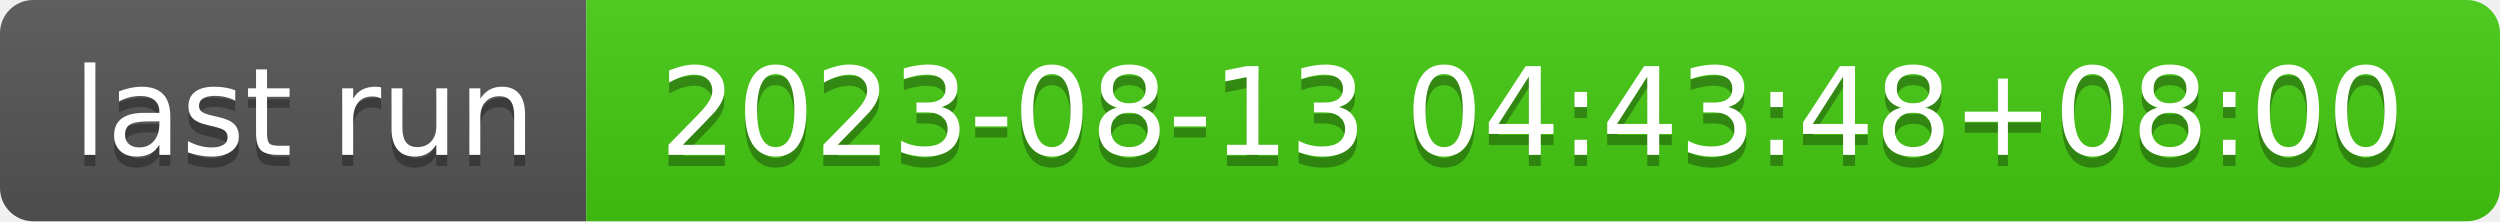
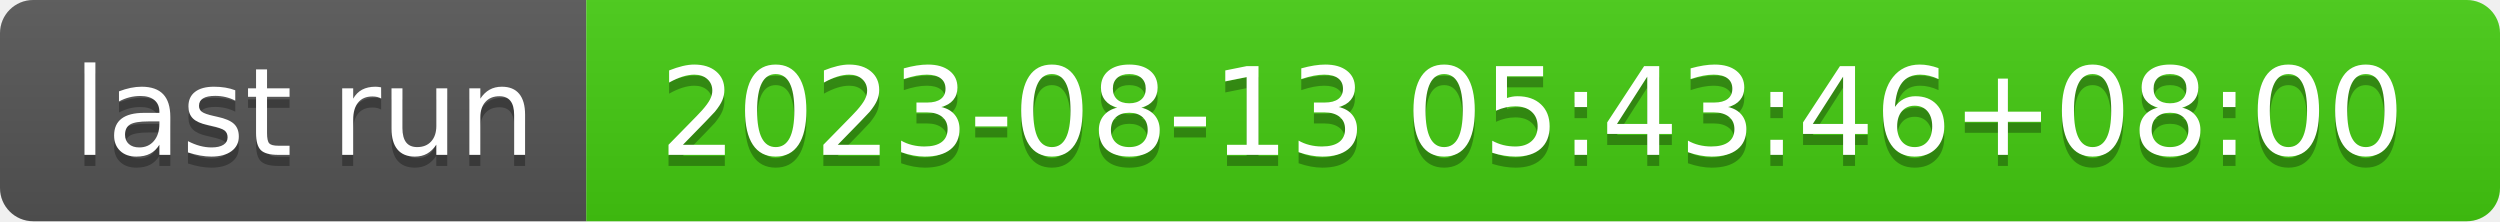
- <svg xmlns="http://www.w3.org/2000/svg" width="226" height="20" role="img" aria-label="last run: 2023-08-13 04:43:48+08:00">
+ <svg xmlns="http://www.w3.org/2000/svg" width="226" height="20" role="img" aria-label="last run: 2023-08-13 05:43:46+08:00">
  <linearGradient id="s" x2="0" y2="100%">
    <stop offset="0" stop-color="#bbb" stop-opacity=".1" />
    <stop offset="1" stop-opacity=".1" />
  </linearGradient>
  <clipPath id="r">
    <rect width="226" height="20" rx="3" fill="#fff" />
  </clipPath>
  <g clip-path="url(#r)">
    <rect width="53" height="20" fill="#555" />
    <rect x="53" width="173" height="20" fill="#4c1" />
    <rect width="226" height="20" fill="url(#s)" />
  </g>
  <g fill="#fff" text-anchor="middle" font-family="Verdana,Geneva,DejaVu Sans,sans-serif" text-rendering="geometricPrecision" font-size="110">
    <text aria-hidden="true" x="275" y="150" fill="#010101" fill-opacity=".3" transform="scale(.1)" textLength="430">last run</text>
    <text x="275" y="140" transform="scale(.1)" fill="#fff" textLength="430">last run</text>
-     <text aria-hidden="true" x="1385" y="150" fill="#010101" fill-opacity=".3" transform="scale(.1)" textLength="1630">2023-08-13 04:43:48+08:00</text>
-     <text x="1385" y="140" transform="scale(.1)" fill="#fff" textLength="1630">2023-08-13 04:43:48+08:00</text>
+     <text aria-hidden="true" x="1385" y="150" fill="#010101" fill-opacity=".3" transform="scale(.1)" textLength="1630">2023-08-13 05:43:46+08:00</text>
+     <text x="1385" y="140" transform="scale(.1)" fill="#fff" textLength="1630">2023-08-13 05:43:46+08:00</text>
  </g>
</svg>
